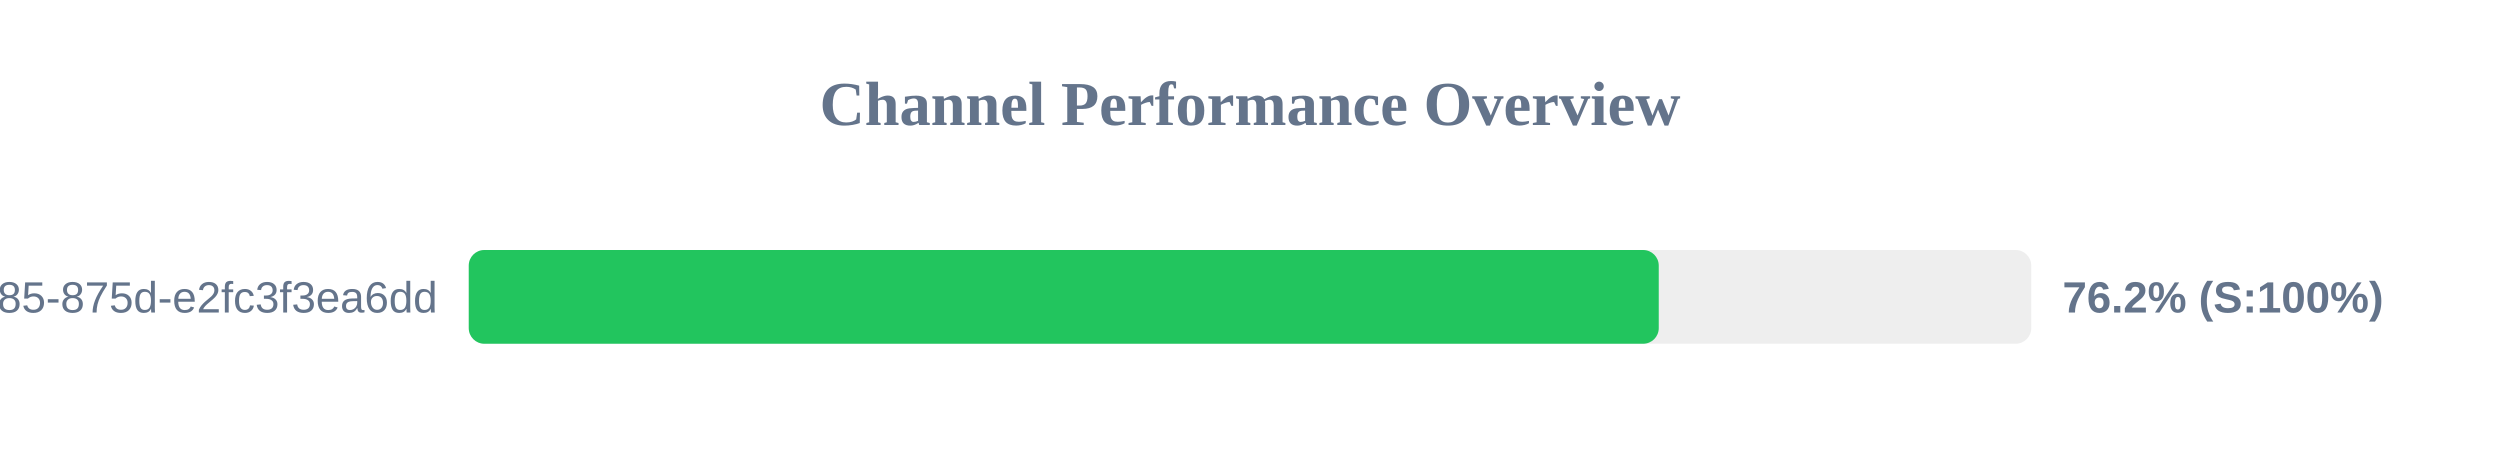
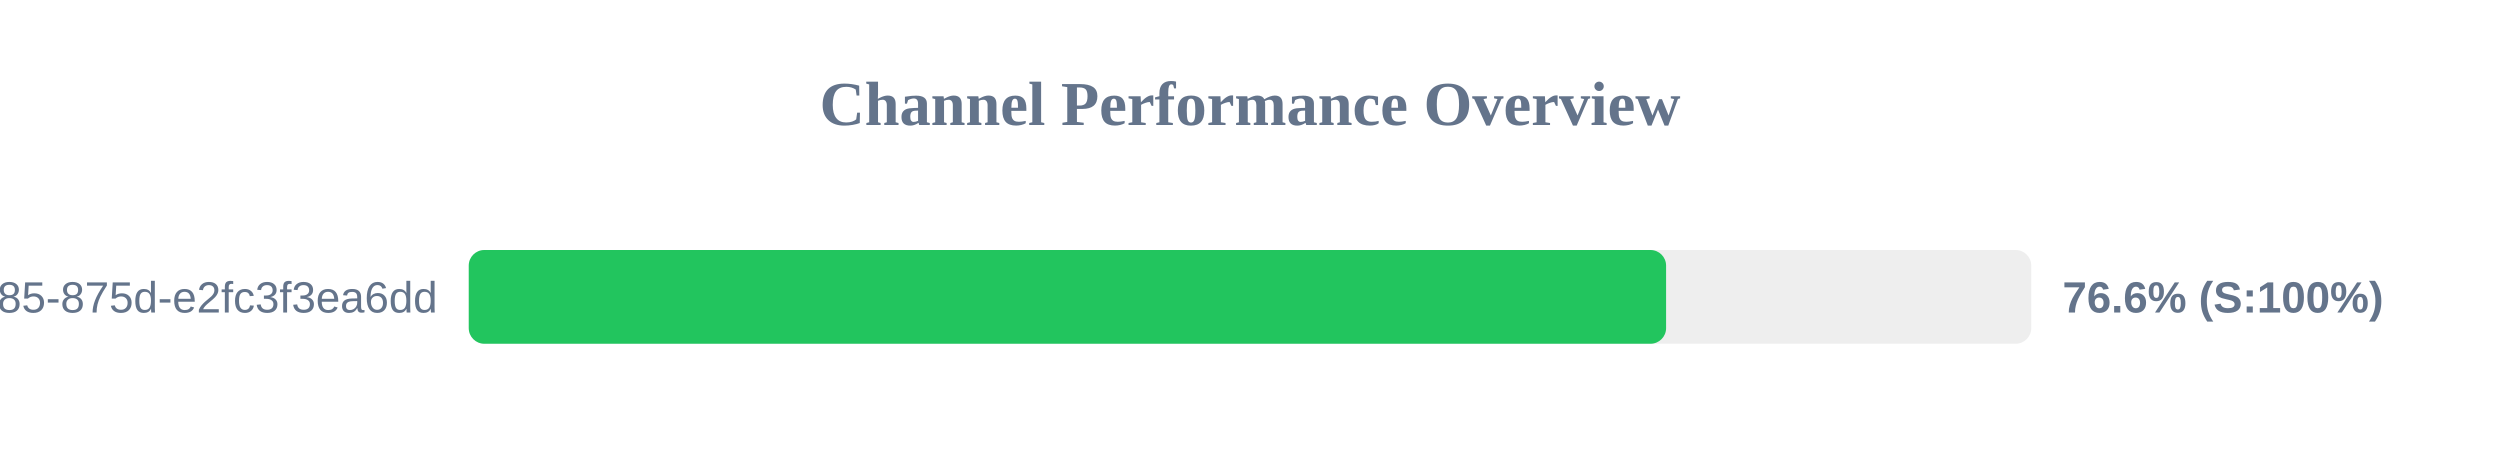
<svg xmlns="http://www.w3.org/2000/svg" width="800" height="150" version="1.1">
  <style>
        .row { font: 14px Arial; fill: #64748b; }
        .score { font: bold 14px Arial; fill: #64748b; }
    </style>
  <text x="400" y="40" text-anchor="middle" font-size="20px" font-weight="bold" fill="#64748b">Channel Performance Overview</text>
  <rect x="150" y="80" width="500" height="30" fill="#eee" rx="5" />
-   <rect x="150" y="80" width="380.8" height="30" fill="#22c55e" rx="5" />
+   <rect x="150" y="80" width="383.15" height="30" fill="#22c55e" rx="5" />
  <text x="140" y="100" text-anchor="end" class="row">?uuid=1045aedf-053c-4585-875d-e2fc3f3ea6dd</text>
-   <text x="660" y="100" text-anchor="start" class="score">76.2% (S:100%)</text>
+   <text x="660" y="100" text-anchor="start" class="score">76.6% (S:100%)</text>
</svg>
